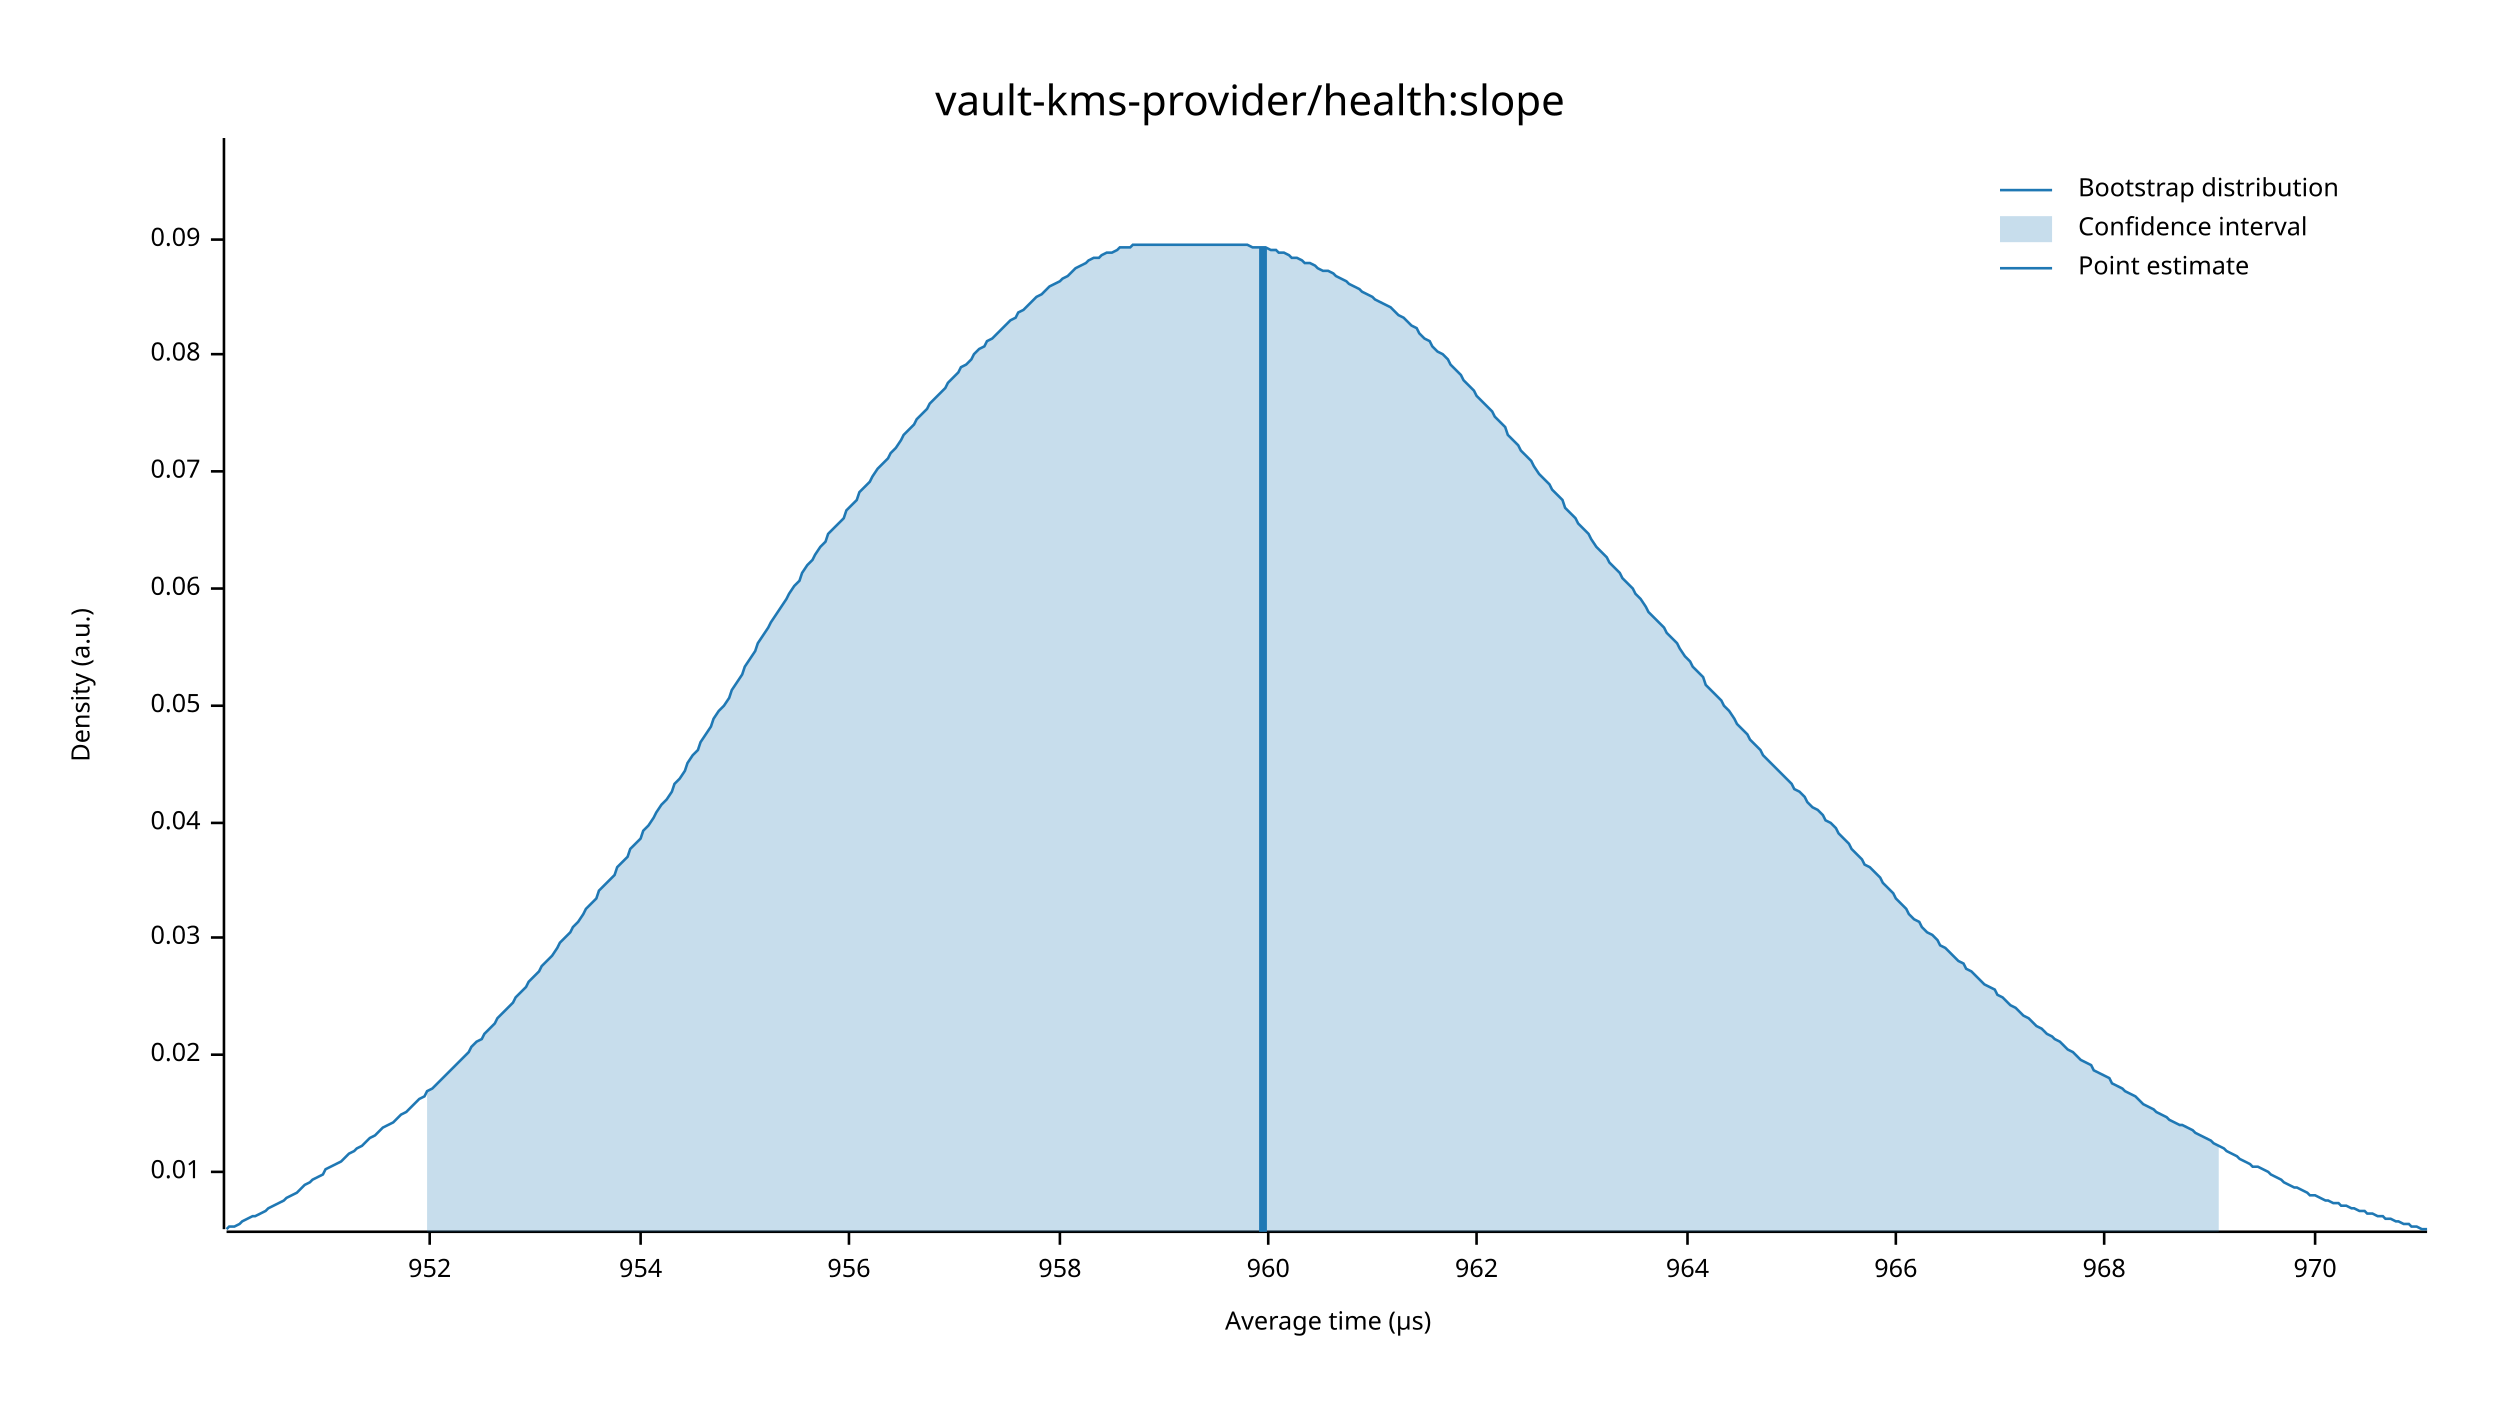
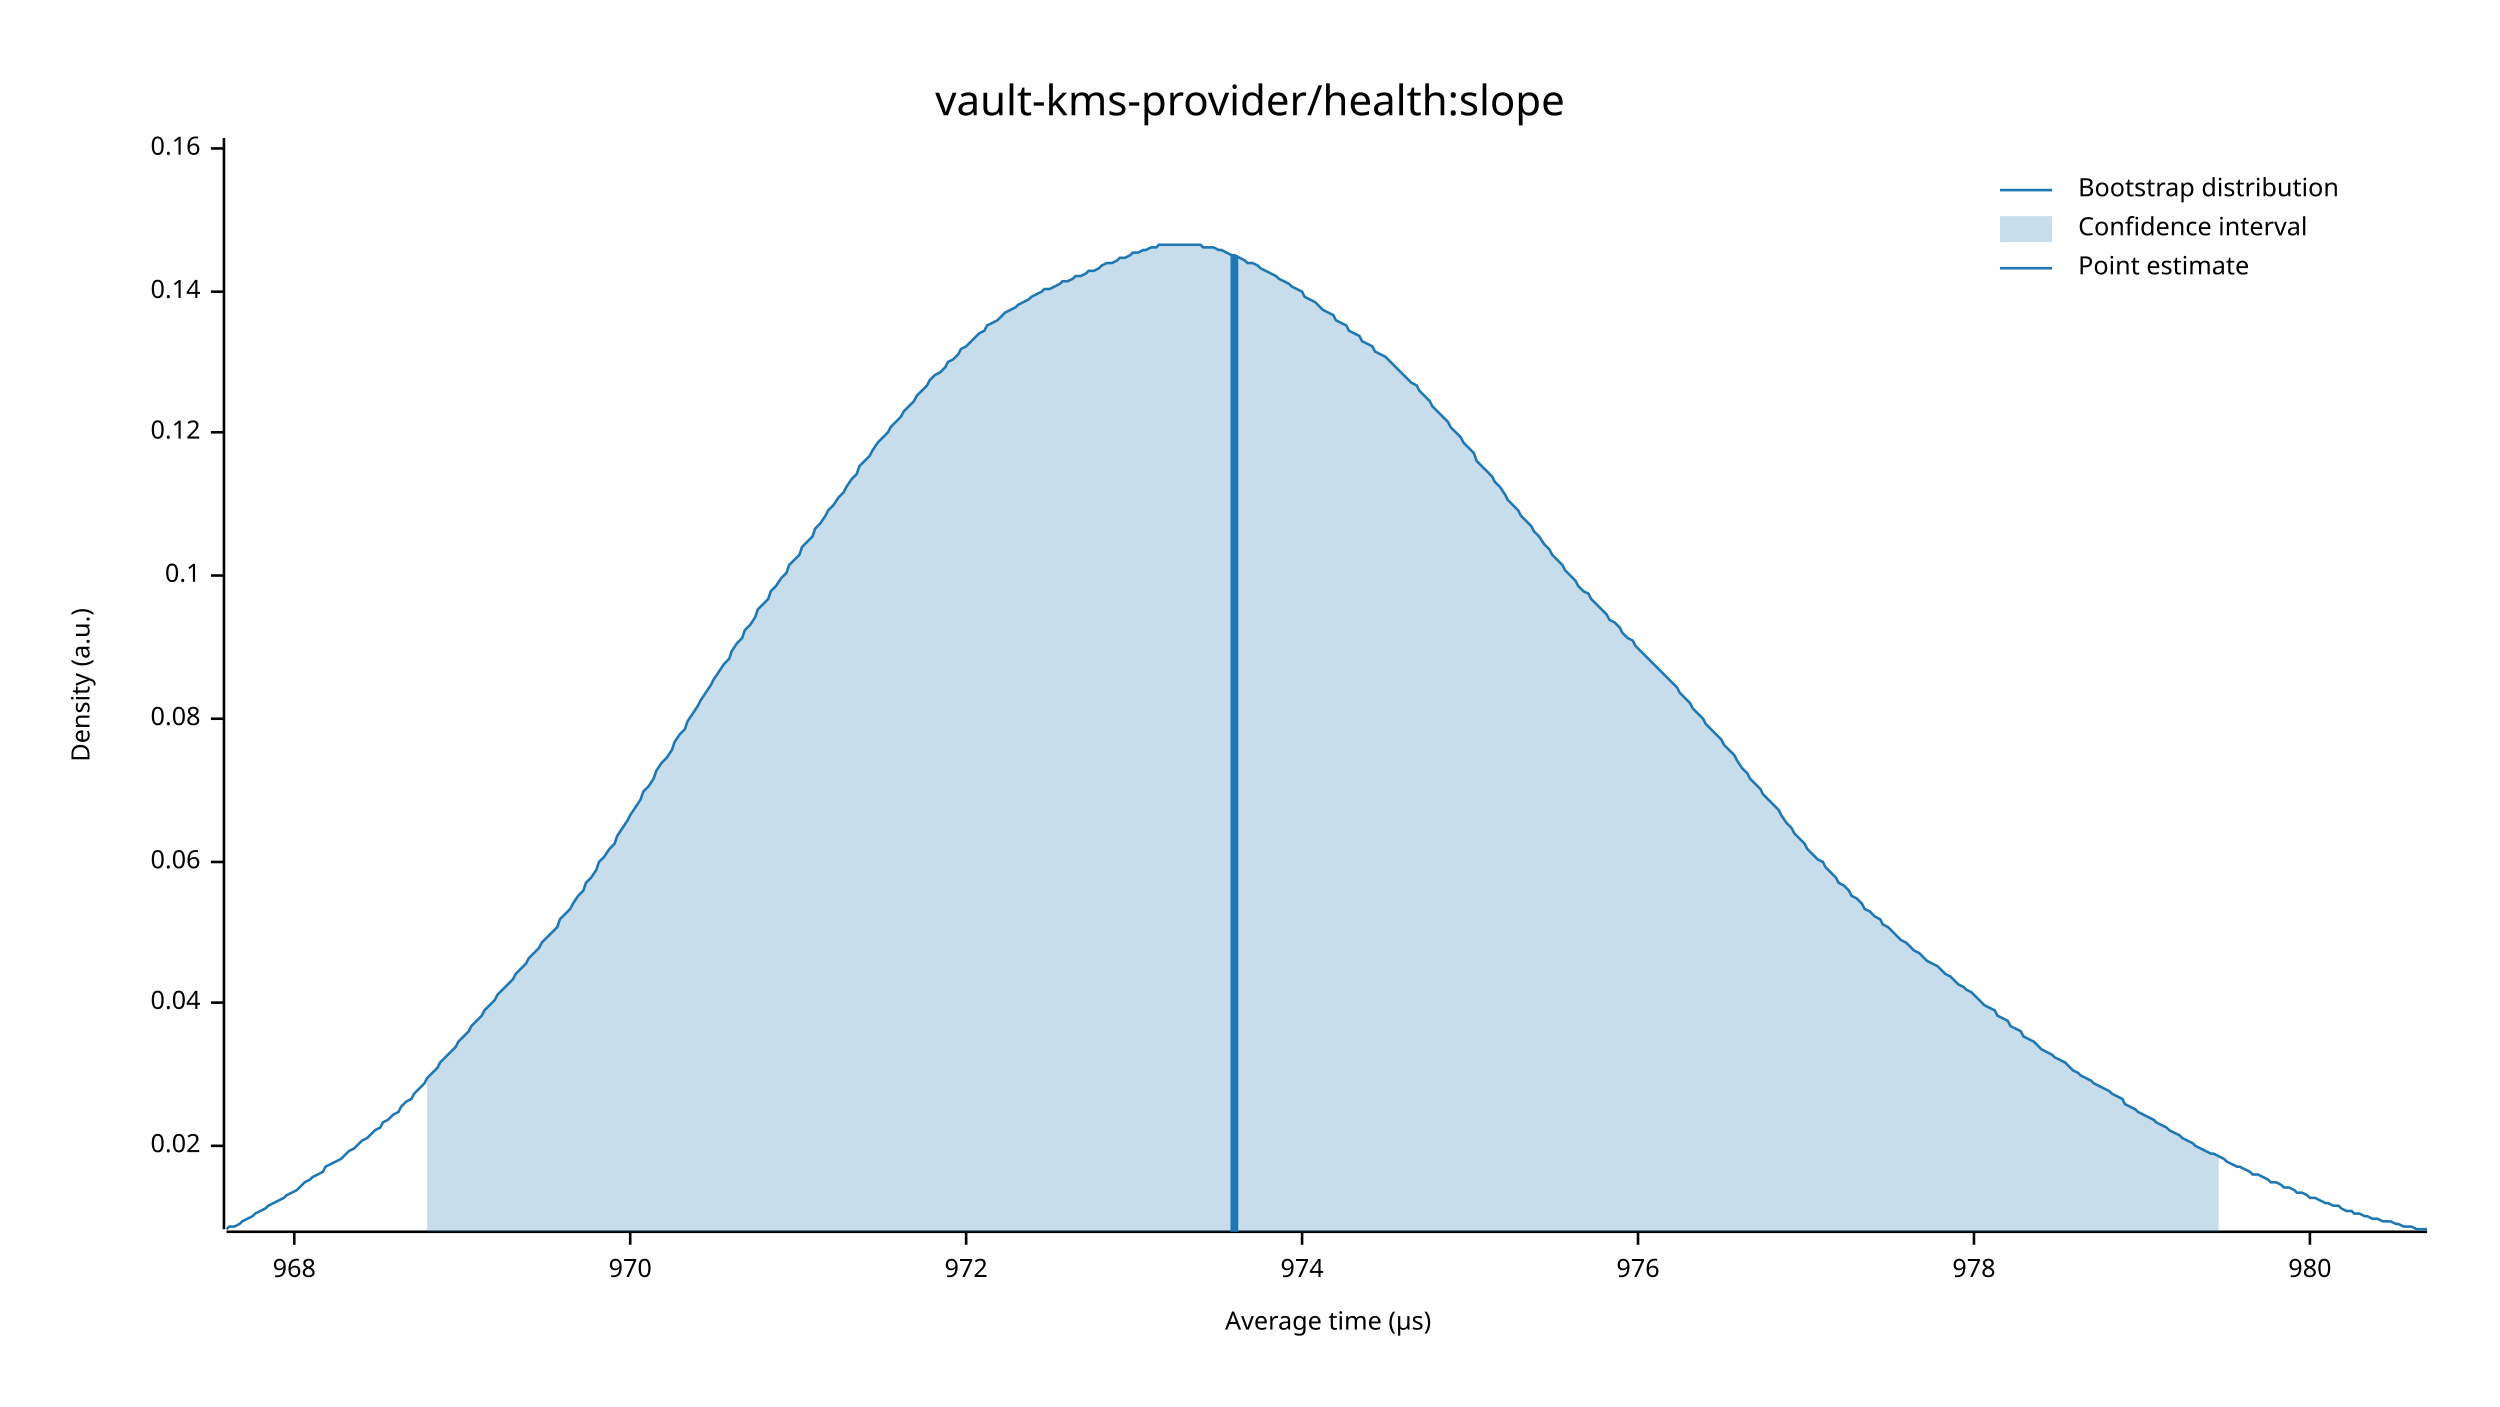
<svg xmlns="http://www.w3.org/2000/svg" width="960" height="540" viewBox="0 0 960 540">
  <text x="480" y="32" dy="0.76em" text-anchor="middle" font-family="sans-serif" font-size="16.129" opacity="1" fill="#000000">
vault-kms-provider/health:slope
</text>
  <text x="27" y="263" dy="0.76em" text-anchor="middle" font-family="sans-serif" font-size="9.677" opacity="1" fill="#000000" transform="rotate(270, 27, 263)">
Density (a.u.)
</text>
  <text x="510" y="513" dy="-0.5ex" text-anchor="middle" font-family="sans-serif" font-size="9.677" opacity="1" fill="#000000">
Average time (µs)
</text>
  <polyline fill="none" opacity="1" stroke="#000000" stroke-width="1" points="86,53 86,472 " />
-   <text x="77" y="450" dy="0.5ex" text-anchor="end" font-family="sans-serif" font-size="9.677" opacity="1" fill="#000000">
- 0.01
- </text>
-   <polyline fill="none" opacity="1" stroke="#000000" stroke-width="1" points="81,450 86,450 " />
-   <text x="77" y="405" dy="0.5ex" text-anchor="end" font-family="sans-serif" font-size="9.677" opacity="1" fill="#000000">
+   <text x="77" y="440" dy="0.5ex" text-anchor="end" font-family="sans-serif" font-size="9.677" opacity="1" fill="#000000">
0.02
</text>
-   <polyline fill="none" opacity="1" stroke="#000000" stroke-width="1" points="81,405 86,405 " />
-   <text x="77" y="360" dy="0.5ex" text-anchor="end" font-family="sans-serif" font-size="9.677" opacity="1" fill="#000000">
- 0.03
- </text>
-   <polyline fill="none" opacity="1" stroke="#000000" stroke-width="1" points="81,360 86,360 " />
-   <text x="77" y="316" dy="0.5ex" text-anchor="end" font-family="sans-serif" font-size="9.677" opacity="1" fill="#000000">
+   <polyline fill="none" opacity="1" stroke="#000000" stroke-width="1" points="81,440 86,440 " />
+   <text x="77" y="385" dy="0.5ex" text-anchor="end" font-family="sans-serif" font-size="9.677" opacity="1" fill="#000000">
0.04
</text>
-   <polyline fill="none" opacity="1" stroke="#000000" stroke-width="1" points="81,316 86,316 " />
-   <text x="77" y="271" dy="0.5ex" text-anchor="end" font-family="sans-serif" font-size="9.677" opacity="1" fill="#000000">
- 0.05
- </text>
-   <polyline fill="none" opacity="1" stroke="#000000" stroke-width="1" points="81,271 86,271 " />
-   <text x="77" y="226" dy="0.5ex" text-anchor="end" font-family="sans-serif" font-size="9.677" opacity="1" fill="#000000">
+   <polyline fill="none" opacity="1" stroke="#000000" stroke-width="1" points="81,385 86,385 " />
+   <text x="77" y="331" dy="0.5ex" text-anchor="end" font-family="sans-serif" font-size="9.677" opacity="1" fill="#000000">
0.06
</text>
-   <polyline fill="none" opacity="1" stroke="#000000" stroke-width="1" points="81,226 86,226 " />
-   <text x="77" y="181" dy="0.5ex" text-anchor="end" font-family="sans-serif" font-size="9.677" opacity="1" fill="#000000">
- 0.07
- </text>
-   <polyline fill="none" opacity="1" stroke="#000000" stroke-width="1" points="81,181 86,181 " />
-   <text x="77" y="136" dy="0.5ex" text-anchor="end" font-family="sans-serif" font-size="9.677" opacity="1" fill="#000000">
+   <polyline fill="none" opacity="1" stroke="#000000" stroke-width="1" points="81,331 86,331 " />
+   <text x="77" y="276" dy="0.5ex" text-anchor="end" font-family="sans-serif" font-size="9.677" opacity="1" fill="#000000">
0.08
</text>
-   <polyline fill="none" opacity="1" stroke="#000000" stroke-width="1" points="81,136 86,136 " />
-   <text x="77" y="92" dy="0.5ex" text-anchor="end" font-family="sans-serif" font-size="9.677" opacity="1" fill="#000000">
- 0.09
+   <polyline fill="none" opacity="1" stroke="#000000" stroke-width="1" points="81,276 86,276 " />
+   <text x="77" y="221" dy="0.5ex" text-anchor="end" font-family="sans-serif" font-size="9.677" opacity="1" fill="#000000">
+ 0.1
</text>
-   <polyline fill="none" opacity="1" stroke="#000000" stroke-width="1" points="81,92 86,92 " />
+   <polyline fill="none" opacity="1" stroke="#000000" stroke-width="1" points="81,221 86,221 " />
+   <text x="77" y="166" dy="0.5ex" text-anchor="end" font-family="sans-serif" font-size="9.677" opacity="1" fill="#000000">
+ 0.12
+ </text>
+   <polyline fill="none" opacity="1" stroke="#000000" stroke-width="1" points="81,166 86,166 " />
+   <text x="77" y="112" dy="0.5ex" text-anchor="end" font-family="sans-serif" font-size="9.677" opacity="1" fill="#000000">
+ 0.14
+ </text>
+   <polyline fill="none" opacity="1" stroke="#000000" stroke-width="1" points="81,112 86,112 " />
+   <text x="77" y="57" dy="0.5ex" text-anchor="end" font-family="sans-serif" font-size="9.677" opacity="1" fill="#000000">
+ 0.16
+ </text>
+   <polyline fill="none" opacity="1" stroke="#000000" stroke-width="1" points="81,57 86,57 " />
  <polyline fill="none" opacity="1" stroke="#000000" stroke-width="1" points="87,473 932,473 " />
-   <text x="165" y="483" dy="0.76em" text-anchor="middle" font-family="sans-serif" font-size="9.677" opacity="1" fill="#000000">
- 952
- </text>
-   <polyline fill="none" opacity="1" stroke="#000000" stroke-width="1" points="165,473 165,478 " />
-   <text x="246" y="483" dy="0.76em" text-anchor="middle" font-family="sans-serif" font-size="9.677" opacity="1" fill="#000000">
- 954
- </text>
-   <polyline fill="none" opacity="1" stroke="#000000" stroke-width="1" points="246,473 246,478 " />
-   <text x="326" y="483" dy="0.76em" text-anchor="middle" font-family="sans-serif" font-size="9.677" opacity="1" fill="#000000">
- 956
- </text>
-   <polyline fill="none" opacity="1" stroke="#000000" stroke-width="1" points="326,473 326,478 " />
-   <text x="407" y="483" dy="0.76em" text-anchor="middle" font-family="sans-serif" font-size="9.677" opacity="1" fill="#000000">
- 958
- </text>
-   <polyline fill="none" opacity="1" stroke="#000000" stroke-width="1" points="407,473 407,478 " />
-   <text x="487" y="483" dy="0.76em" text-anchor="middle" font-family="sans-serif" font-size="9.677" opacity="1" fill="#000000">
- 960
- </text>
-   <polyline fill="none" opacity="1" stroke="#000000" stroke-width="1" points="487,473 487,478 " />
-   <text x="567" y="483" dy="0.76em" text-anchor="middle" font-family="sans-serif" font-size="9.677" opacity="1" fill="#000000">
- 962
- </text>
-   <polyline fill="none" opacity="1" stroke="#000000" stroke-width="1" points="567,473 567,478 " />
-   <text x="648" y="483" dy="0.76em" text-anchor="middle" font-family="sans-serif" font-size="9.677" opacity="1" fill="#000000">
- 964
- </text>
-   <polyline fill="none" opacity="1" stroke="#000000" stroke-width="1" points="648,473 648,478 " />
-   <text x="728" y="483" dy="0.76em" text-anchor="middle" font-family="sans-serif" font-size="9.677" opacity="1" fill="#000000">
- 966
- </text>
-   <polyline fill="none" opacity="1" stroke="#000000" stroke-width="1" points="728,473 728,478 " />
-   <text x="808" y="483" dy="0.76em" text-anchor="middle" font-family="sans-serif" font-size="9.677" opacity="1" fill="#000000">
+   <text x="113" y="483" dy="0.76em" text-anchor="middle" font-family="sans-serif" font-size="9.677" opacity="1" fill="#000000">
968
</text>
-   <polyline fill="none" opacity="1" stroke="#000000" stroke-width="1" points="808,473 808,478 " />
-   <text x="889" y="483" dy="0.76em" text-anchor="middle" font-family="sans-serif" font-size="9.677" opacity="1" fill="#000000">
+   <polyline fill="none" opacity="1" stroke="#000000" stroke-width="1" points="113,473 113,478 " />
+   <text x="242" y="483" dy="0.76em" text-anchor="middle" font-family="sans-serif" font-size="9.677" opacity="1" fill="#000000">
970
</text>
-   <polyline fill="none" opacity="1" stroke="#000000" stroke-width="1" points="889,473 889,478 " />
-   <polyline fill="none" opacity="1" stroke="#1F78B4" stroke-width="1" points="87,472 88,471 90,471 92,470 93,469 95,468 97,467 98,467 100,466 102,465 103,464 105,463 107,462 109,461 110,460 112,459 114,458 115,457 117,455 119,454 120,453 122,452 124,451 125,449 127,448 129,447 131,446 132,445 134,443 136,442 137,441 139,440 141,438 142,437 144,436 146,434 147,433 149,432 151,431 153,429 154,428 156,427 158,425 159,424 161,422 163,421 164,419 166,418 168,416 169,415 171,413 173,411 175,409 176,408 178,406 180,404 181,402 183,400 185,399 186,397 188,395 190,393 191,391 193,389 195,387 197,385 198,383 200,381 202,379 203,377 205,375 207,373 208,371 210,369 212,367 214,364 215,362 217,360 219,358 220,356 222,354 224,351 225,349 227,347 229,345 230,342 232,340 234,338 236,336 237,333 239,331 241,329 242,326 244,324 246,322 247,319 249,317 251,314 252,312 254,309 256,307 258,304 259,301 261,299 263,296 264,293 266,290 268,288 269,285 271,282 273,279 274,276 276,273 278,271 280,268 281,265 283,262 285,259 286,256 288,253 290,250 291,247 293,244 295,241 296,239 298,236 300,233 302,230 303,228 305,225 307,223 308,220 310,217 312,215 313,213 315,210 317,208 318,205 320,203 322,201 324,199 325,196 327,194 329,192 330,189 332,187 334,185 335,183 337,180 339,178 341,176 342,174 344,172 346,169 347,167 349,165 351,163 352,161 354,159 356,157 357,155 359,153 361,151 363,149 364,147 366,145 368,143 369,141 371,140 373,138 374,136 376,134 378,133 379,131 381,130 383,128 385,126 386,125 388,123 390,122 391,120 393,119 395,117 396,116 398,114 400,113 401,112 403,110 405,109 407,108 408,107 410,106 412,104 413,103 415,102 417,101 418,100 420,99 422,99 423,98 425,97 427,97 429,96 430,95 432,95 434,95 435,94 437,94 439,94 440,94 442,94 444,94 445,94 447,94 449,94 451,94 452,94 454,94 456,94 457,94 459,94 461,94 462,94 464,94 466,94 468,94 469,94 471,94 473,94 474,94 476,94 478,94 479,94 481,95 483,95 484,95 486,95 488,96 490,96 491,97 493,97 495,98 496,99 498,99 500,100 501,101 503,101 505,102 506,103 508,104 510,104 512,105 513,106 515,107 517,108 518,109 520,110 522,111 523,112 525,113 527,114 528,115 530,116 532,117 534,118 535,119 537,121 539,122 540,123 542,125 544,126 545,128 547,130 549,131 550,133 552,135 554,136 556,138 557,140 559,142 561,144 562,146 564,148 566,150 567,152 569,154 571,156 573,158 574,160 576,162 578,164 579,167 581,169 583,171 584,173 586,175 588,177 589,179 591,182 593,184 595,186 596,188 598,190 600,192 601,195 603,197 605,199 606,201 608,203 610,205 611,207 613,210 615,212 617,214 618,216 620,218 622,220 623,222 625,224 627,226 628,228 630,230 632,233 633,235 635,237 637,239 639,241 640,243 642,245 644,247 645,249 647,252 649,254 650,256 652,258 654,260 655,263 657,265 659,267 661,269 662,271 664,273 666,276 667,278 669,280 671,282 672,284 674,286 676,288 677,290 679,292 681,294 683,296 684,297 686,299 688,301 689,303 691,304 693,306 694,308 696,310 698,311 700,313 701,315 703,316 705,318 706,320 708,322 710,324 711,326 713,328 715,330 716,332 718,333 720,335 722,337 723,339 725,341 727,343 728,345 730,347 732,349 733,351 735,353 737,354 738,356 740,358 742,359 744,361 745,363 747,364 749,366 750,367 752,369 754,370 755,372 757,373 759,375 760,376 762,378 764,379 766,380 767,382 769,383 771,385 772,386 774,387 776,389 777,390 779,391 781,393 782,394 784,395 786,397 788,398 789,399 791,400 793,402 794,403 796,404 798,406 799,407 801,408 803,409 804,411 806,412 808,413 810,414 811,416 813,417 815,418 816,419 818,420 820,421 821,422 823,424 825,425 827,426 828,427 830,428 832,429 833,430 835,431 837,432 838,432 840,433 842,434 843,435 845,436 847,437 849,438 850,439 852,440 854,441 855,442 857,443 859,444 860,445 862,446 864,447 865,448 867,448 869,449 871,450 872,451 874,452 876,453 877,454 879,455 881,456 882,456 884,457 886,458 887,459 889,459 891,460 893,461 894,461 896,462 898,462 899,463 901,463 903,464 904,464 906,465 908,465 909,466 911,466 913,467 915,467 916,468 918,468 920,469 921,469 923,470 925,470 926,471 928,471 930,472 932,472 " />
-   <polygon opacity="0.25" fill="#1F78B4" points="164,419 166,418 168,416 169,415 171,413 173,411 175,409 176,408 178,406 180,404 181,402 183,400 185,399 186,397 188,395 190,393 191,391 193,389 195,387 197,385 198,383 200,381 202,379 203,377 205,375 207,373 208,371 210,369 212,367 214,364 215,362 217,360 219,358 220,356 222,354 224,351 225,349 227,347 229,345 230,342 232,340 234,338 236,336 237,333 239,331 241,329 242,326 244,324 246,322 247,319 249,317 251,314 252,312 254,309 256,307 258,304 259,301 261,299 263,296 264,293 266,290 268,288 269,285 271,282 273,279 274,276 276,273 278,271 280,268 281,265 283,262 285,259 286,256 288,253 290,250 291,247 293,244 295,241 296,239 298,236 300,233 302,230 303,228 305,225 307,223 308,220 310,217 312,215 313,213 315,210 317,208 318,205 320,203 322,201 324,199 325,196 327,194 329,192 330,189 332,187 334,185 335,183 337,180 339,178 341,176 342,174 344,172 346,169 347,167 349,165 351,163 352,161 354,159 356,157 357,155 359,153 361,151 363,149 364,147 366,145 368,143 369,141 371,140 373,138 374,136 376,134 378,133 379,131 381,130 383,128 385,126 386,125 388,123 390,122 391,120 393,119 395,117 396,116 398,114 400,113 401,112 403,110 405,109 407,108 408,107 410,106 412,104 413,103 415,102 417,101 418,100 420,99 422,99 423,98 425,97 427,97 429,96 430,95 432,95 434,95 435,94 437,94 439,94 440,94 442,94 444,94 445,94 447,94 449,94 451,94 452,94 454,94 456,94 457,94 459,94 461,94 462,94 464,94 466,94 468,94 469,94 471,94 473,94 474,94 476,94 478,94 479,94 481,95 483,95 484,95 486,95 488,96 490,96 491,97 493,97 495,98 496,99 498,99 500,100 501,101 503,101 505,102 506,103 508,104 510,104 512,105 513,106 515,107 517,108 518,109 520,110 522,111 523,112 525,113 527,114 528,115 530,116 532,117 534,118 535,119 537,121 539,122 540,123 542,125 544,126 545,128 547,130 549,131 550,133 552,135 554,136 556,138 557,140 559,142 561,144 562,146 564,148 566,150 567,152 569,154 571,156 573,158 574,160 576,162 578,164 579,167 581,169 583,171 584,173 586,175 588,177 589,179 591,182 593,184 595,186 596,188 598,190 600,192 601,195 603,197 605,199 606,201 608,203 610,205 611,207 613,210 615,212 617,214 618,216 620,218 622,220 623,222 625,224 627,226 628,228 630,230 632,233 633,235 635,237 637,239 639,241 640,243 642,245 644,247 645,249 647,252 649,254 650,256 652,258 654,260 655,263 657,265 659,267 661,269 662,271 664,273 666,276 667,278 669,280 671,282 672,284 674,286 676,288 677,290 679,292 681,294 683,296 684,297 686,299 688,301 689,303 691,304 693,306 694,308 696,310 698,311 700,313 701,315 703,316 705,318 706,320 708,322 710,324 711,326 713,328 715,330 716,332 718,333 720,335 722,337 723,339 725,341 727,343 728,345 730,347 732,349 733,351 735,353 737,354 738,356 740,358 742,359 744,361 745,363 747,364 749,366 750,367 752,369 754,370 755,372 757,373 759,375 760,376 762,378 764,379 766,380 767,382 769,383 771,385 772,386 774,387 776,389 777,390 779,391 781,393 782,394 784,395 786,397 788,398 789,399 791,400 793,402 794,403 796,404 798,406 799,407 801,408 803,409 804,411 806,412 808,413 810,414 811,416 813,417 815,418 816,419 818,420 820,421 821,422 823,424 825,425 827,426 828,427 830,428 832,429 833,430 835,431 837,432 838,432 840,433 842,434 843,435 845,436 847,437 849,438 850,439 852,440 852,473 164,473 " />
-   <polyline fill="none" opacity="1" stroke="#1F78B4" stroke-width="3" points="485,473 485,95 " />
+   <polyline fill="none" opacity="1" stroke="#000000" stroke-width="1" points="242,473 242,478 " />
+   <text x="371" y="483" dy="0.76em" text-anchor="middle" font-family="sans-serif" font-size="9.677" opacity="1" fill="#000000">
+ 972
+ </text>
+   <polyline fill="none" opacity="1" stroke="#000000" stroke-width="1" points="371,473 371,478 " />
+   <text x="500" y="483" dy="0.76em" text-anchor="middle" font-family="sans-serif" font-size="9.677" opacity="1" fill="#000000">
+ 974
+ </text>
+   <polyline fill="none" opacity="1" stroke="#000000" stroke-width="1" points="500,473 500,478 " />
+   <text x="629" y="483" dy="0.76em" text-anchor="middle" font-family="sans-serif" font-size="9.677" opacity="1" fill="#000000">
+ 976
+ </text>
+   <polyline fill="none" opacity="1" stroke="#000000" stroke-width="1" points="629,473 629,478 " />
+   <text x="758" y="483" dy="0.76em" text-anchor="middle" font-family="sans-serif" font-size="9.677" opacity="1" fill="#000000">
+ 978
+ </text>
+   <polyline fill="none" opacity="1" stroke="#000000" stroke-width="1" points="758,473 758,478 " />
+   <text x="887" y="483" dy="0.76em" text-anchor="middle" font-family="sans-serif" font-size="9.677" opacity="1" fill="#000000">
+ 980
+ </text>
+   <polyline fill="none" opacity="1" stroke="#000000" stroke-width="1" points="887,473 887,478 " />
+   <polyline fill="none" opacity="1" stroke="#1F78B4" stroke-width="1" points="87,472 88,471 90,471 92,470 93,469 95,468 97,467 98,466 100,465 102,464 103,463 105,462 107,461 109,460 110,459 112,458 114,457 115,456 117,454 119,453 120,452 122,451 124,450 125,448 127,447 129,446 131,445 132,444 134,442 136,441 137,440 139,438 141,437 142,436 144,434 146,433 147,431 149,430 151,428 153,427 154,425 156,423 158,422 159,420 161,418 163,416 164,414 166,412 168,410 169,408 171,406 173,404 175,402 176,400 178,398 180,396 181,394 183,392 185,390 186,388 188,386 190,384 191,382 193,380 195,378 197,376 198,374 200,372 202,370 203,368 205,366 207,364 208,362 210,360 212,358 214,356 215,353 217,351 219,349 220,347 222,344 224,342 225,339 227,337 229,334 230,331 232,329 234,326 236,324 237,321 239,318 241,315 242,313 244,310 246,307 247,304 249,302 251,299 252,296 254,293 256,291 258,288 259,285 261,282 263,280 264,277 266,274 268,271 269,269 271,266 273,263 274,261 276,258 278,255 280,253 281,250 283,247 285,245 286,242 288,240 290,237 291,234 293,232 295,230 296,227 298,225 300,222 302,220 303,217 305,215 307,213 308,210 310,208 312,206 313,203 315,201 317,198 318,196 320,194 322,191 324,189 325,187 327,184 329,182 330,179 332,177 334,175 335,173 337,170 339,168 341,166 342,164 344,162 346,160 347,158 349,156 351,154 352,152 354,150 356,148 357,146 359,144 361,143 363,141 364,139 366,138 368,136 369,134 371,133 373,131 374,130 376,128 378,127 379,125 381,124 383,123 385,121 386,120 388,119 390,118 391,117 393,116 395,115 396,114 398,113 400,112 401,111 403,111 405,110 407,109 408,108 410,108 412,107 413,106 415,106 417,105 418,104 420,104 422,103 423,102 425,101 427,101 429,100 430,99 432,99 434,98 435,97 437,97 439,96 440,96 442,95 444,95 445,94 447,94 449,94 451,94 452,94 454,94 456,94 457,94 459,94 461,94 462,95 464,95 466,95 468,96 469,96 471,97 473,98 474,98 476,99 478,100 479,101 481,101 483,102 484,103 486,104 488,105 490,106 491,107 493,108 495,109 496,110 498,111 500,112 501,114 503,115 505,116 506,117 508,119 510,120 512,121 513,123 515,124 517,125 518,127 520,128 522,129 523,131 525,132 527,133 528,135 530,136 532,137 534,139 535,140 537,142 539,144 540,145 542,147 544,148 545,150 547,152 549,154 550,156 552,158 554,160 556,162 557,164 559,166 561,168 562,170 564,172 566,174 567,177 569,179 571,181 573,183 574,185 576,187 578,190 579,192 581,194 583,196 584,198 586,200 588,202 589,204 591,206 593,209 595,211 596,213 598,215 600,217 601,219 603,221 605,223 606,225 608,227 610,228 611,230 613,232 615,234 617,236 618,238 620,239 622,241 623,243 625,245 627,246 628,248 630,250 632,252 633,253 635,255 637,257 639,259 640,260 642,262 644,264 645,266 647,268 649,270 650,272 652,274 654,276 655,278 657,280 659,282 661,284 662,286 664,288 666,290 667,292 669,295 671,297 672,299 674,301 676,303 677,305 679,307 681,309 683,311 684,313 686,316 688,318 689,320 691,322 693,324 694,326 696,328 698,330 700,331 701,333 703,335 705,337 706,339 708,340 710,342 711,344 713,345 715,347 716,349 718,350 720,352 722,353 723,355 725,356 727,358 728,359 730,361 732,362 733,363 735,365 737,366 738,367 740,369 742,370 744,371 745,372 747,374 749,375 750,376 752,378 754,379 755,380 757,381 759,383 760,384 762,386 764,387 766,388 767,390 769,391 771,392 772,394 774,395 776,396 777,398 779,399 781,400 782,401 784,403 786,404 788,405 789,406 791,407 793,408 794,409 796,411 798,412 799,413 801,414 803,415 804,416 806,417 808,418 810,419 811,420 813,421 815,422 816,424 818,425 820,426 821,427 823,428 825,429 827,430 828,431 830,432 832,433 833,434 835,435 837,436 838,437 840,438 842,439 843,440 845,441 847,442 849,443 850,443 852,444 854,445 855,446 857,447 859,448 860,448 862,449 864,450 865,451 867,451 869,452 871,453 872,454 874,454 876,455 877,456 879,456 881,457 882,458 884,458 886,459 887,460 889,460 891,461 893,462 894,462 896,463 898,463 899,464 901,465 903,465 904,466 906,466 908,467 909,467 911,468 913,468 915,469 916,469 918,469 920,470 921,470 923,471 925,471 926,471 928,472 930,472 932,472 " />
+   <polygon opacity="0.25" fill="#1F78B4" points="164,414 166,412 168,410 169,408 171,406 173,404 175,402 176,400 178,398 180,396 181,394 183,392 185,390 186,388 188,386 190,384 191,382 193,380 195,378 197,376 198,374 200,372 202,370 203,368 205,366 207,364 208,362 210,360 212,358 214,356 215,353 217,351 219,349 220,347 222,344 224,342 225,339 227,337 229,334 230,331 232,329 234,326 236,324 237,321 239,318 241,315 242,313 244,310 246,307 247,304 249,302 251,299 252,296 254,293 256,291 258,288 259,285 261,282 263,280 264,277 266,274 268,271 269,269 271,266 273,263 274,261 276,258 278,255 280,253 281,250 283,247 285,245 286,242 288,240 290,237 291,234 293,232 295,230 296,227 298,225 300,222 302,220 303,217 305,215 307,213 308,210 310,208 312,206 313,203 315,201 317,198 318,196 320,194 322,191 324,189 325,187 327,184 329,182 330,179 332,177 334,175 335,173 337,170 339,168 341,166 342,164 344,162 346,160 347,158 349,156 351,154 352,152 354,150 356,148 357,146 359,144 361,143 363,141 364,139 366,138 368,136 369,134 371,133 373,131 374,130 376,128 378,127 379,125 381,124 383,123 385,121 386,120 388,119 390,118 391,117 393,116 395,115 396,114 398,113 400,112 401,111 403,111 405,110 407,109 408,108 410,108 412,107 413,106 415,106 417,105 418,104 420,104 422,103 423,102 425,101 427,101 429,100 430,99 432,99 434,98 435,97 437,97 439,96 440,96 442,95 444,95 445,94 447,94 449,94 451,94 452,94 454,94 456,94 457,94 459,94 461,94 462,95 464,95 466,95 468,96 469,96 471,97 473,98 474,98 476,99 478,100 479,101 481,101 483,102 484,103 486,104 488,105 490,106 491,107 493,108 495,109 496,110 498,111 500,112 501,114 503,115 505,116 506,117 508,119 510,120 512,121 513,123 515,124 517,125 518,127 520,128 522,129 523,131 525,132 527,133 528,135 530,136 532,137 534,139 535,140 537,142 539,144 540,145 542,147 544,148 545,150 547,152 549,154 550,156 552,158 554,160 556,162 557,164 559,166 561,168 562,170 564,172 566,174 567,177 569,179 571,181 573,183 574,185 576,187 578,190 579,192 581,194 583,196 584,198 586,200 588,202 589,204 591,206 593,209 595,211 596,213 598,215 600,217 601,219 603,221 605,223 606,225 608,227 610,228 611,230 613,232 615,234 617,236 618,238 620,239 622,241 623,243 625,245 627,246 628,248 630,250 632,252 633,253 635,255 637,257 639,259 640,260 642,262 644,264 645,266 647,268 649,270 650,272 652,274 654,276 655,278 657,280 659,282 661,284 662,286 664,288 666,290 667,292 669,295 671,297 672,299 674,301 676,303 677,305 679,307 681,309 683,311 684,313 686,316 688,318 689,320 691,322 693,324 694,326 696,328 698,330 700,331 701,333 703,335 705,337 706,339 708,340 710,342 711,344 713,345 715,347 716,349 718,350 720,352 722,353 723,355 725,356 727,358 728,359 730,361 732,362 733,363 735,365 737,366 738,367 740,369 742,370 744,371 745,372 747,374 749,375 750,376 752,378 754,379 755,380 757,381 759,383 760,384 762,386 764,387 766,388 767,390 769,391 771,392 772,394 774,395 776,396 777,398 779,399 781,400 782,401 784,403 786,404 788,405 789,406 791,407 793,408 794,409 796,411 798,412 799,413 801,414 803,415 804,416 806,417 808,418 810,419 811,420 813,421 815,422 816,424 818,425 820,426 821,427 823,428 825,429 827,430 828,431 830,432 832,433 833,434 835,435 837,436 838,437 840,438 842,439 843,440 845,441 847,442 849,443 850,443 852,444 852,473 164,473 " />
+   <polyline fill="none" opacity="1" stroke="#1F78B4" stroke-width="3" points="474,473 474,98 " />
  <text x="798" y="68" dy="0.76em" text-anchor="start" font-family="sans-serif" font-size="9.677" opacity="1" fill="#000000">
Bootstrap distribution
</text>
  <text x="798" y="83" dy="0.76em" text-anchor="start" font-family="sans-serif" font-size="9.677" opacity="1" fill="#000000">
Confidence interval
</text>
  <text x="798" y="98" dy="0.76em" text-anchor="start" font-family="sans-serif" font-size="9.677" opacity="1" fill="#000000">
Point estimate
</text>
  <polyline fill="none" opacity="1" stroke="#1F78B4" stroke-width="1" points="768,73 788,73 " />
  <rect x="768" y="83" width="20" height="10" opacity="0.25" fill="#1F78B4" stroke="none" />
  <polyline fill="none" opacity="1" stroke="#1F78B4" stroke-width="1" points="768,103 788,103 " />
</svg>
